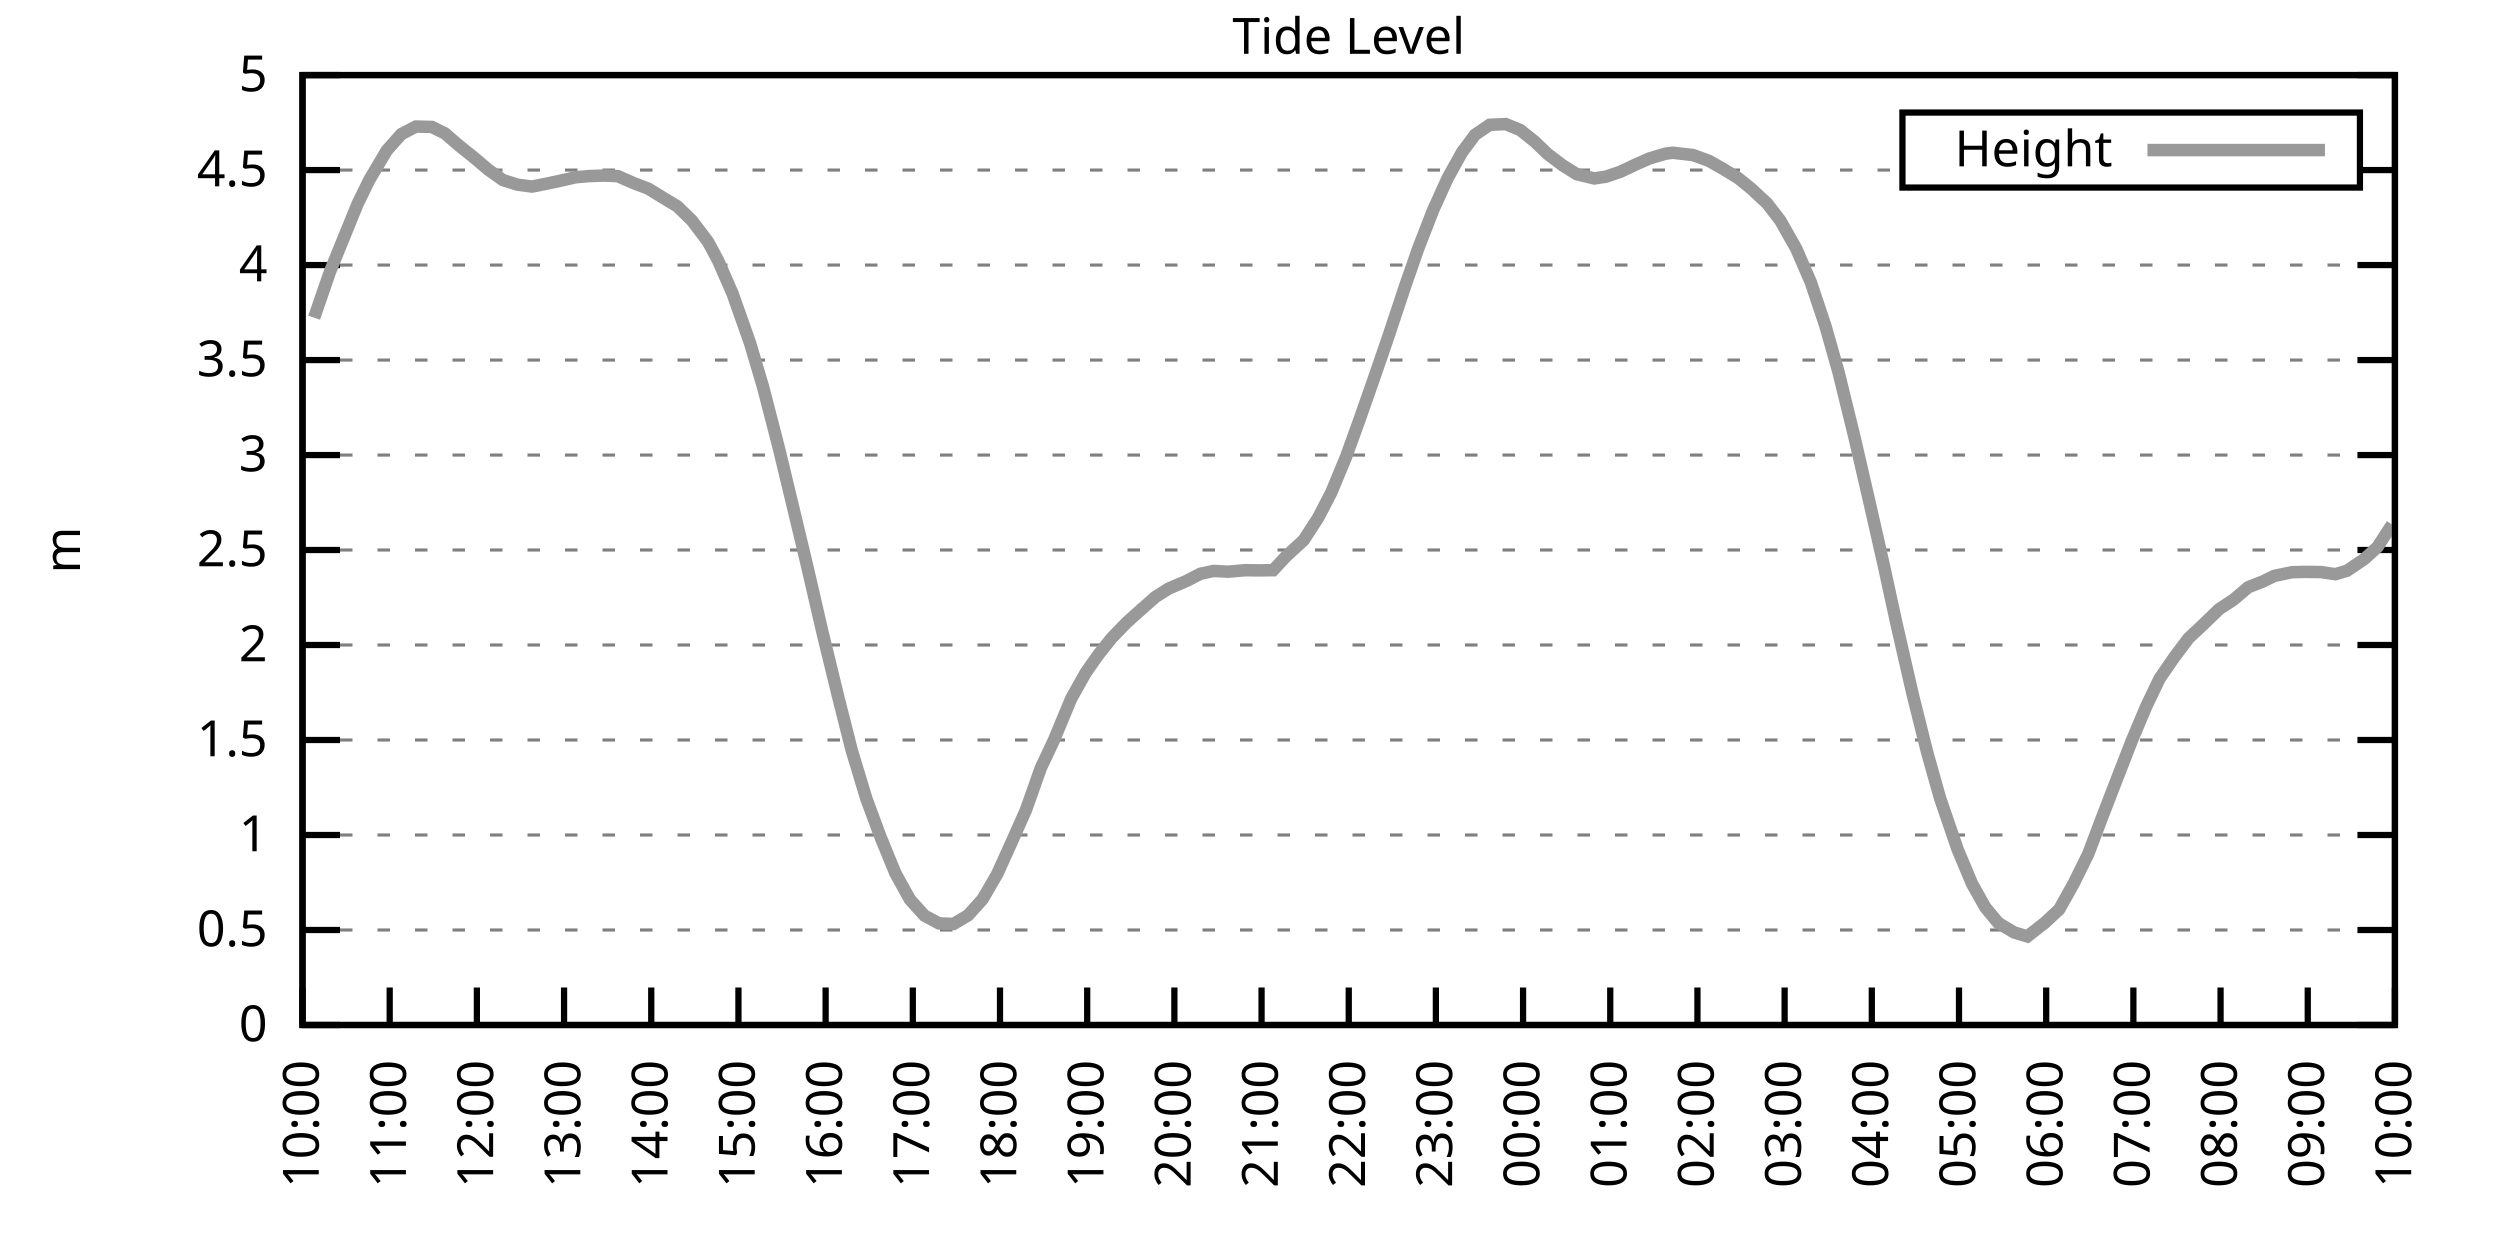
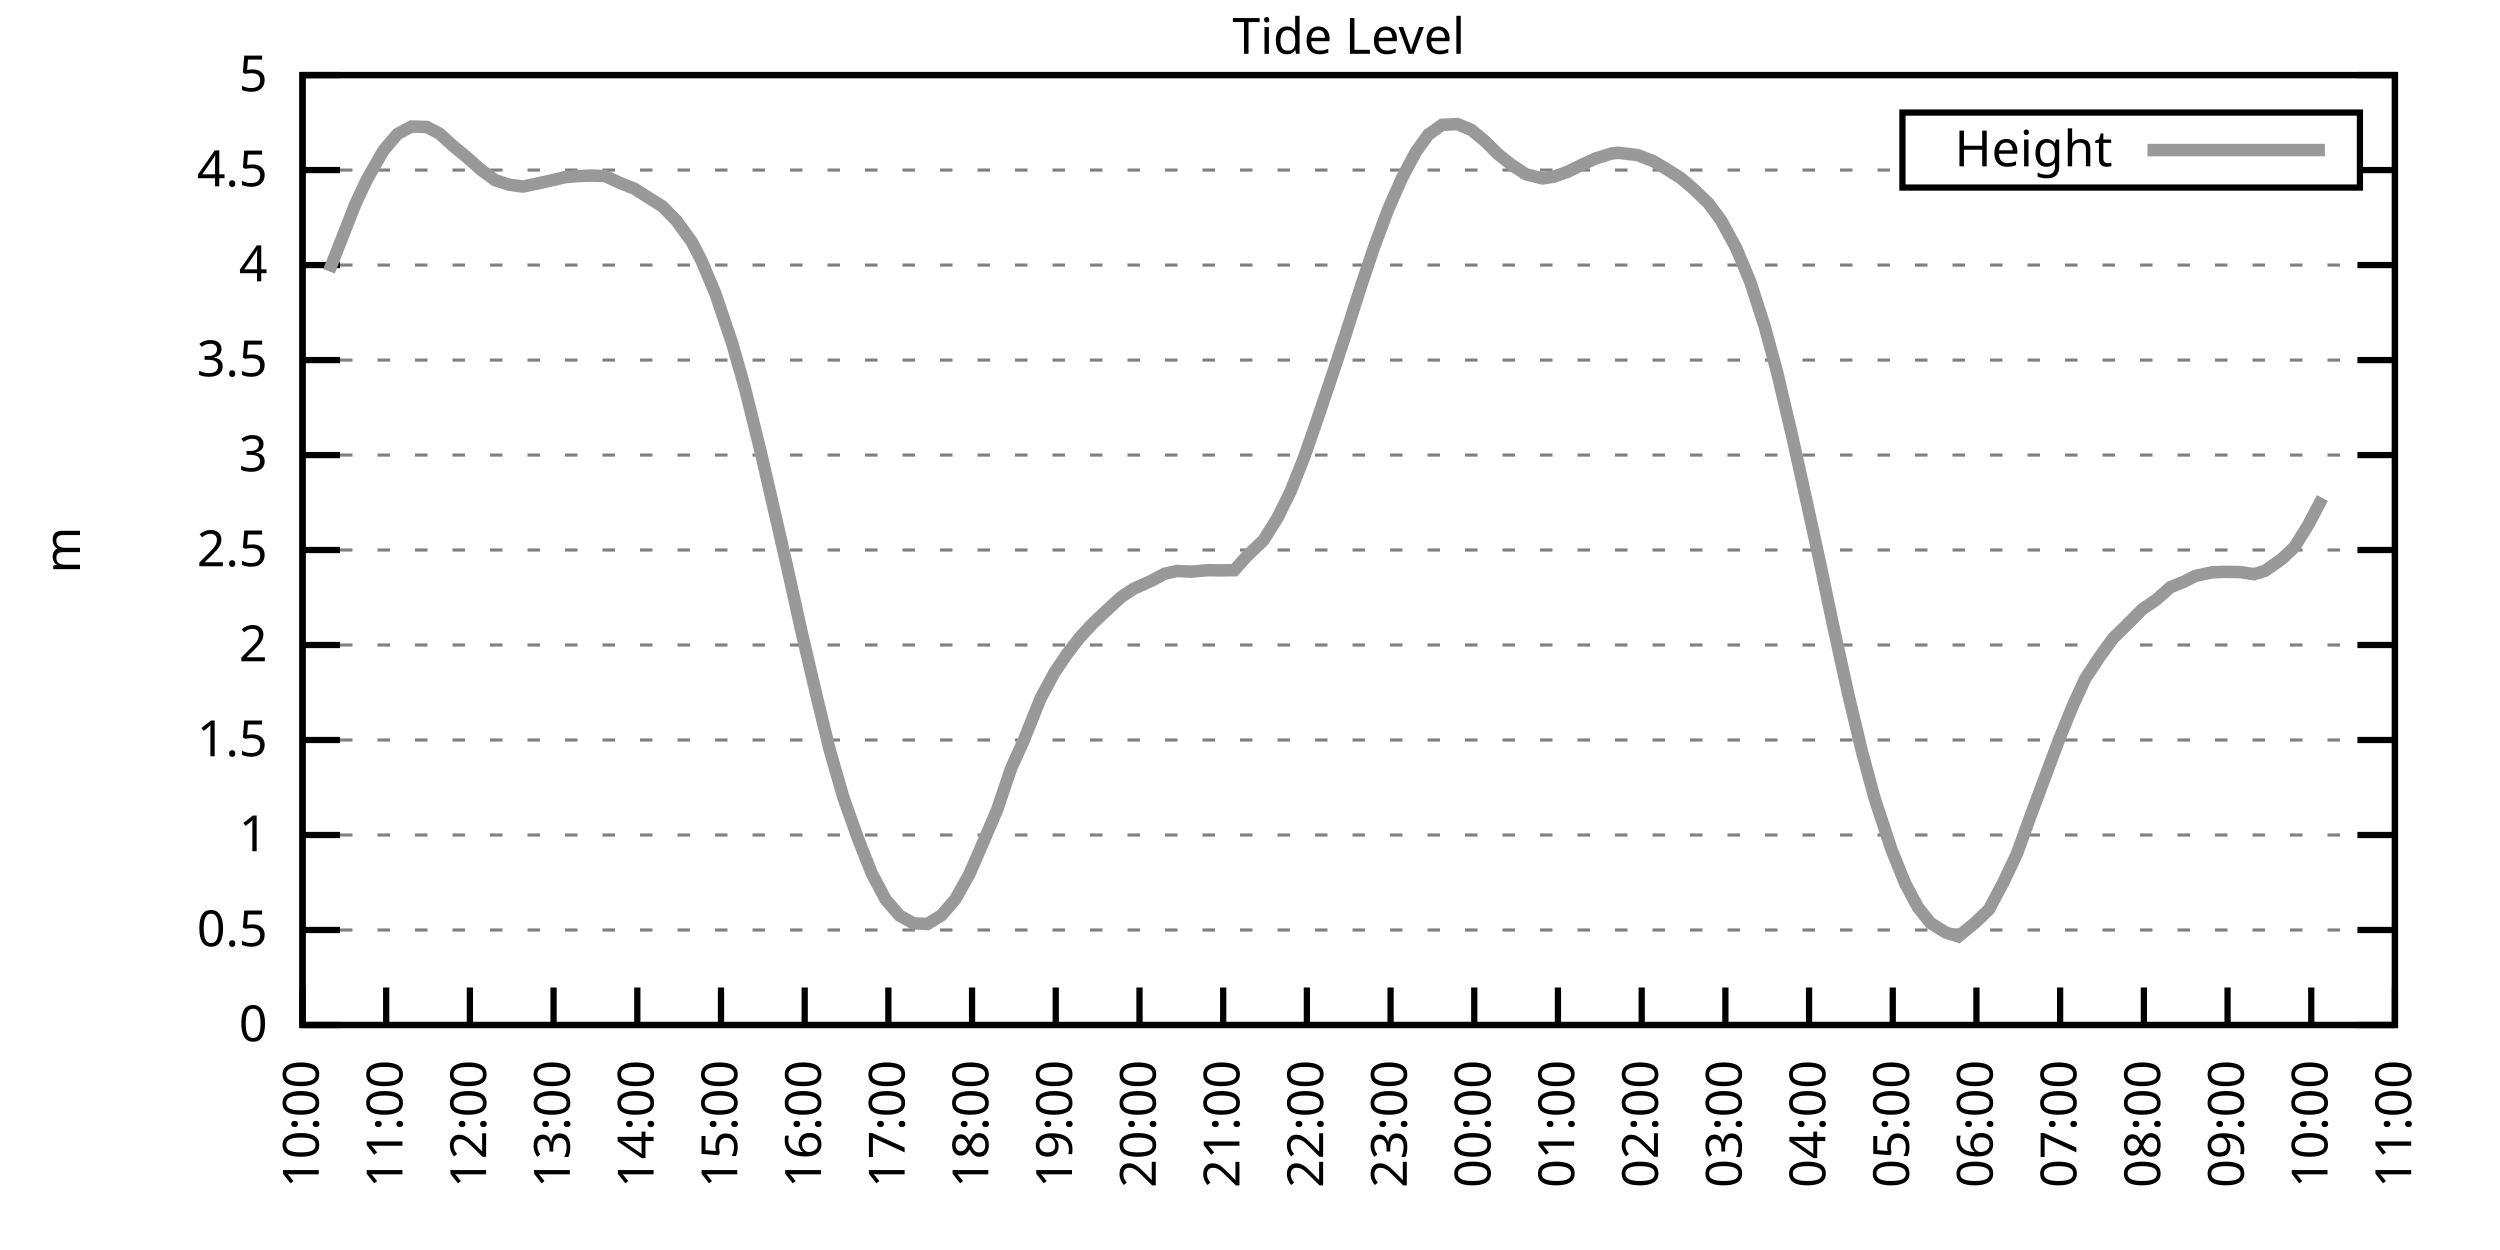
<svg xmlns="http://www.w3.org/2000/svg" xmlns:xlink="http://www.w3.org/1999/xlink" width="400" height="200" viewBox="0 0 400 200">
  <g id="gnuplot_canvas">
    <rect x="0" y="0" width="400" height="200" fill="none" />
    <defs>
      <circle id="gpDot" r="0.5" stroke-width="0.5" stroke="currentColor" />
      <path id="gpPt0" stroke-width="0.333" stroke="currentColor" d="M-1,0 h2 M0,-1 v2" />
      <path id="gpPt1" stroke-width="0.333" stroke="currentColor" d="M-1,-1 L1,1 M1,-1 L-1,1" />
      <path id="gpPt2" stroke-width="0.333" stroke="currentColor" d="M-1,0 L1,0 M0,-1 L0,1 M-1,-1 L1,1 M-1,1 L1,-1" />
      <rect id="gpPt3" stroke-width="0.333" stroke="currentColor" x="-1" y="-1" width="2" height="2" />
      <rect id="gpPt4" stroke-width="0.333" stroke="currentColor" fill="currentColor" x="-1" y="-1" width="2" height="2" />
      <circle id="gpPt5" stroke-width="0.333" stroke="currentColor" cx="0" cy="0" r="1" />
      <use xlink:href="#gpPt5" id="gpPt6" fill="currentColor" stroke="none" />
      <path id="gpPt7" stroke-width="0.333" stroke="currentColor" d="M0,-1.33 L-1.33,0.67 L1.33,0.67 z" />
      <use xlink:href="#gpPt7" id="gpPt8" fill="currentColor" stroke="none" />
      <use xlink:href="#gpPt7" id="gpPt9" stroke="currentColor" transform="rotate(180)" />
      <use xlink:href="#gpPt9" id="gpPt10" fill="currentColor" stroke="none" />
      <use xlink:href="#gpPt3" id="gpPt11" stroke="currentColor" transform="rotate(45)" />
      <use xlink:href="#gpPt11" id="gpPt12" fill="currentColor" stroke="none" />
      <path id="gpPt13" stroke-width="0.333" stroke="currentColor" d="M0,1.330 L1.265,0.411 L0.782,-1.067 L-0.782,-1.076 L-1.265,0.411 z" />
      <use xlink:href="#gpPt13" id="gpPt14" fill="currentColor" stroke="none" />
      <filter id="textbox" filterUnits="objectBoundingBox" x="0" y="0" height="1" width="1">
        <feFlood flood-color="white" flood-opacity="1" result="bgnd" />
        <feComposite in="SourceGraphic" in2="bgnd" operator="atop" />
      </filter>
      <filter id="greybox" filterUnits="objectBoundingBox" x="0" y="0" height="1" width="1">
        <feFlood flood-color="lightgrey" flood-opacity="1" result="grey" />
        <feComposite in="SourceGraphic" in2="grey" operator="atop" />
      </filter>
    </defs>
    <g fill="none" color="white" stroke="currentColor" stroke-width="1.00" stroke-linecap="butt" stroke-linejoin="miter">
</g>
    <g fill="none" color="black" stroke="currentColor" stroke-width="1.00" stroke-linecap="butt" stroke-linejoin="miter">
      <g stroke="none" shape-rendering="crispEdges">
        <polygon fill="rgb(255, 255, 255)" points="48.40,164.00 383.18,164.00 383.18,12.02 48.40,12.02 " />
      </g>
    </g>
    <g fill="none" color="black" stroke="currentColor" stroke-width="1.00" stroke-linecap="butt" stroke-linejoin="miter">
</g>
    <g fill="none" color="black" stroke="black" stroke-width="0.50" stroke-linecap="butt" stroke-linejoin="miter">
</g>
    <g fill="none" color="gray" stroke="currentColor" stroke-width="0.50" stroke-linecap="butt" stroke-linejoin="miter">
      <path stroke="gray" stroke-dasharray="2,4" class="gridline" d="M48.40,164.00 L383.19,164.00  " />
    </g>
    <g fill="none" color="gray" stroke="gray" stroke-width="1.00" stroke-linecap="butt" stroke-linejoin="miter">
</g>
    <g fill="none" color="black" stroke="currentColor" stroke-width="1.00" stroke-linecap="butt" stroke-linejoin="miter">
      <path stroke="black" d="M48.40,164.00 L54.40,164.00 M383.19,164.00 L377.19,164.00  " />
      <g transform="translate(42.80,166.60)" stroke="none" fill="black" font-family="Sans" font-size="8.00" text-anchor="end">
        <text>
          <tspan font-family="Sans"> 0</tspan>
        </text>
      </g>
    </g>
    <g fill="none" color="black" stroke="currentColor" stroke-width="1.00" stroke-linecap="butt" stroke-linejoin="miter">
</g>
    <g fill="none" color="black" stroke="black" stroke-width="0.50" stroke-linecap="butt" stroke-linejoin="miter">
</g>
    <g fill="none" color="gray" stroke="currentColor" stroke-width="0.50" stroke-linecap="butt" stroke-linejoin="miter">
      <path stroke="gray" stroke-dasharray="2,4" class="gridline" d="M48.40,148.80 L383.19,148.80  " />
    </g>
    <g fill="none" color="gray" stroke="gray" stroke-width="1.00" stroke-linecap="butt" stroke-linejoin="miter">
</g>
    <g fill="none" color="black" stroke="currentColor" stroke-width="1.00" stroke-linecap="butt" stroke-linejoin="miter">
      <path stroke="black" d="M48.40,148.80 L54.40,148.80 M383.19,148.80 L377.19,148.80  " />
      <g transform="translate(42.80,151.40)" stroke="none" fill="black" font-family="Sans" font-size="8.00" text-anchor="end">
        <text>
          <tspan font-family="Sans"> 0.5</tspan>
        </text>
      </g>
    </g>
    <g fill="none" color="black" stroke="currentColor" stroke-width="1.00" stroke-linecap="butt" stroke-linejoin="miter">
</g>
    <g fill="none" color="black" stroke="black" stroke-width="0.50" stroke-linecap="butt" stroke-linejoin="miter">
</g>
    <g fill="none" color="gray" stroke="currentColor" stroke-width="0.50" stroke-linecap="butt" stroke-linejoin="miter">
      <path stroke="gray" stroke-dasharray="2,4" class="gridline" d="M48.40,133.60 L383.19,133.60  " />
    </g>
    <g fill="none" color="gray" stroke="gray" stroke-width="1.00" stroke-linecap="butt" stroke-linejoin="miter">
</g>
    <g fill="none" color="black" stroke="currentColor" stroke-width="1.00" stroke-linecap="butt" stroke-linejoin="miter">
      <path stroke="black" d="M48.40,133.60 L54.40,133.60 M383.19,133.60 L377.19,133.60  " />
      <g transform="translate(42.80,136.20)" stroke="none" fill="black" font-family="Sans" font-size="8.00" text-anchor="end">
        <text>
          <tspan font-family="Sans"> 1</tspan>
        </text>
      </g>
    </g>
    <g fill="none" color="black" stroke="currentColor" stroke-width="1.00" stroke-linecap="butt" stroke-linejoin="miter">
</g>
    <g fill="none" color="black" stroke="black" stroke-width="0.50" stroke-linecap="butt" stroke-linejoin="miter">
</g>
    <g fill="none" color="gray" stroke="currentColor" stroke-width="0.50" stroke-linecap="butt" stroke-linejoin="miter">
      <path stroke="gray" stroke-dasharray="2,4" class="gridline" d="M48.40,118.40 L383.19,118.40  " />
    </g>
    <g fill="none" color="gray" stroke="gray" stroke-width="1.00" stroke-linecap="butt" stroke-linejoin="miter">
</g>
    <g fill="none" color="black" stroke="currentColor" stroke-width="1.00" stroke-linecap="butt" stroke-linejoin="miter">
      <path stroke="black" d="M48.40,118.40 L54.40,118.40 M383.19,118.40 L377.19,118.40  " />
      <g transform="translate(42.80,121.00)" stroke="none" fill="black" font-family="Sans" font-size="8.00" text-anchor="end">
        <text>
          <tspan font-family="Sans"> 1.5</tspan>
        </text>
      </g>
    </g>
    <g fill="none" color="black" stroke="currentColor" stroke-width="1.00" stroke-linecap="butt" stroke-linejoin="miter">
</g>
    <g fill="none" color="black" stroke="black" stroke-width="0.50" stroke-linecap="butt" stroke-linejoin="miter">
</g>
    <g fill="none" color="gray" stroke="currentColor" stroke-width="0.50" stroke-linecap="butt" stroke-linejoin="miter">
      <path stroke="gray" stroke-dasharray="2,4" class="gridline" d="M48.40,103.20 L383.19,103.20  " />
    </g>
    <g fill="none" color="gray" stroke="gray" stroke-width="1.00" stroke-linecap="butt" stroke-linejoin="miter">
</g>
    <g fill="none" color="black" stroke="currentColor" stroke-width="1.00" stroke-linecap="butt" stroke-linejoin="miter">
      <path stroke="black" d="M48.40,103.20 L54.40,103.20 M383.19,103.20 L377.19,103.20  " />
      <g transform="translate(42.80,105.80)" stroke="none" fill="black" font-family="Sans" font-size="8.00" text-anchor="end">
        <text>
          <tspan font-family="Sans"> 2</tspan>
        </text>
      </g>
    </g>
    <g fill="none" color="black" stroke="currentColor" stroke-width="1.00" stroke-linecap="butt" stroke-linejoin="miter">
</g>
    <g fill="none" color="black" stroke="black" stroke-width="0.50" stroke-linecap="butt" stroke-linejoin="miter">
</g>
    <g fill="none" color="gray" stroke="currentColor" stroke-width="0.50" stroke-linecap="butt" stroke-linejoin="miter">
      <path stroke="gray" stroke-dasharray="2,4" class="gridline" d="M48.40,88.00 L383.19,88.00  " />
    </g>
    <g fill="none" color="gray" stroke="gray" stroke-width="1.00" stroke-linecap="butt" stroke-linejoin="miter">
</g>
    <g fill="none" color="black" stroke="currentColor" stroke-width="1.00" stroke-linecap="butt" stroke-linejoin="miter">
      <path stroke="black" d="M48.40,88.00 L54.40,88.00 M383.19,88.00 L377.19,88.00  " />
      <g transform="translate(42.80,90.60)" stroke="none" fill="black" font-family="Sans" font-size="8.00" text-anchor="end">
        <text>
          <tspan font-family="Sans"> 2.5</tspan>
        </text>
      </g>
    </g>
    <g fill="none" color="black" stroke="currentColor" stroke-width="1.00" stroke-linecap="butt" stroke-linejoin="miter">
</g>
    <g fill="none" color="black" stroke="black" stroke-width="0.50" stroke-linecap="butt" stroke-linejoin="miter">
</g>
    <g fill="none" color="gray" stroke="currentColor" stroke-width="0.50" stroke-linecap="butt" stroke-linejoin="miter">
      <path stroke="gray" stroke-dasharray="2,4" class="gridline" d="M48.40,72.81 L383.19,72.81  " />
    </g>
    <g fill="none" color="gray" stroke="gray" stroke-width="1.00" stroke-linecap="butt" stroke-linejoin="miter">
</g>
    <g fill="none" color="black" stroke="currentColor" stroke-width="1.00" stroke-linecap="butt" stroke-linejoin="miter">
      <path stroke="black" d="M48.40,72.81 L54.40,72.81 M383.19,72.81 L377.19,72.81  " />
      <g transform="translate(42.80,75.41)" stroke="none" fill="black" font-family="Sans" font-size="8.00" text-anchor="end">
        <text>
          <tspan font-family="Sans"> 3</tspan>
        </text>
      </g>
    </g>
    <g fill="none" color="black" stroke="currentColor" stroke-width="1.00" stroke-linecap="butt" stroke-linejoin="miter">
</g>
    <g fill="none" color="black" stroke="black" stroke-width="0.50" stroke-linecap="butt" stroke-linejoin="miter">
</g>
    <g fill="none" color="gray" stroke="currentColor" stroke-width="0.50" stroke-linecap="butt" stroke-linejoin="miter">
      <path stroke="gray" stroke-dasharray="2,4" class="gridline" d="M48.40,57.61 L383.19,57.61  " />
    </g>
    <g fill="none" color="gray" stroke="gray" stroke-width="1.00" stroke-linecap="butt" stroke-linejoin="miter">
</g>
    <g fill="none" color="black" stroke="currentColor" stroke-width="1.00" stroke-linecap="butt" stroke-linejoin="miter">
      <path stroke="black" d="M48.40,57.61 L54.40,57.61 M383.19,57.61 L377.19,57.61  " />
      <g transform="translate(42.80,60.21)" stroke="none" fill="black" font-family="Sans" font-size="8.00" text-anchor="end">
        <text>
          <tspan font-family="Sans"> 3.5</tspan>
        </text>
      </g>
    </g>
    <g fill="none" color="black" stroke="currentColor" stroke-width="1.00" stroke-linecap="butt" stroke-linejoin="miter">
</g>
    <g fill="none" color="black" stroke="black" stroke-width="0.50" stroke-linecap="butt" stroke-linejoin="miter">
</g>
    <g fill="none" color="gray" stroke="currentColor" stroke-width="0.50" stroke-linecap="butt" stroke-linejoin="miter">
      <path stroke="gray" stroke-dasharray="2,4" class="gridline" d="M48.40,42.41 L383.19,42.41  " />
    </g>
    <g fill="none" color="gray" stroke="gray" stroke-width="1.00" stroke-linecap="butt" stroke-linejoin="miter">
</g>
    <g fill="none" color="black" stroke="currentColor" stroke-width="1.00" stroke-linecap="butt" stroke-linejoin="miter">
      <path stroke="black" d="M48.40,42.41 L54.40,42.41 M383.19,42.41 L377.19,42.41  " />
      <g transform="translate(42.80,45.01)" stroke="none" fill="black" font-family="Sans" font-size="8.00" text-anchor="end">
        <text>
          <tspan font-family="Sans"> 4</tspan>
        </text>
      </g>
    </g>
    <g fill="none" color="black" stroke="currentColor" stroke-width="1.00" stroke-linecap="butt" stroke-linejoin="miter">
</g>
    <g fill="none" color="black" stroke="black" stroke-width="0.50" stroke-linecap="butt" stroke-linejoin="miter">
</g>
    <g fill="none" color="gray" stroke="currentColor" stroke-width="0.50" stroke-linecap="butt" stroke-linejoin="miter">
      <path stroke="gray" stroke-dasharray="2,4" class="gridline" d="M48.40,27.21 L304.39,27.21 M377.59,27.21 L383.19,27.21  " />
    </g>
    <g fill="none" color="gray" stroke="gray" stroke-width="1.00" stroke-linecap="butt" stroke-linejoin="miter">
</g>
    <g fill="none" color="black" stroke="currentColor" stroke-width="1.00" stroke-linecap="butt" stroke-linejoin="miter">
      <path stroke="black" d="M48.40,27.21 L54.40,27.21 M383.19,27.21 L377.19,27.21  " />
      <g transform="translate(42.80,29.81)" stroke="none" fill="black" font-family="Sans" font-size="8.00" text-anchor="end">
        <text>
          <tspan font-family="Sans"> 4.5</tspan>
        </text>
      </g>
    </g>
    <g fill="none" color="black" stroke="currentColor" stroke-width="1.00" stroke-linecap="butt" stroke-linejoin="miter">
</g>
    <g fill="none" color="black" stroke="black" stroke-width="0.50" stroke-linecap="butt" stroke-linejoin="miter">
</g>
    <g fill="none" color="gray" stroke="currentColor" stroke-width="0.50" stroke-linecap="butt" stroke-linejoin="miter">
      <path stroke="gray" stroke-dasharray="2,4" class="gridline" d="M48.40,12.01 L383.19,12.01  " />
    </g>
    <g fill="none" color="gray" stroke="gray" stroke-width="1.00" stroke-linecap="butt" stroke-linejoin="miter">
</g>
    <g fill="none" color="black" stroke="currentColor" stroke-width="1.00" stroke-linecap="butt" stroke-linejoin="miter">
      <path stroke="black" d="M48.40,12.01 L54.40,12.01 M383.19,12.01 L377.19,12.01  " />
      <g transform="translate(42.80,14.61)" stroke="none" fill="black" font-family="Sans" font-size="8.00" text-anchor="end">
        <text>
          <tspan font-family="Sans"> 5</tspan>
        </text>
      </g>
    </g>
    <g fill="none" color="black" stroke="currentColor" stroke-width="1.00" stroke-linecap="butt" stroke-linejoin="miter">
      <path stroke="black" d="M48.40,164.00 L48.40,158.00  " />
      <g transform="translate(51.00,169.60) rotate(270.00)" stroke="none" fill="black" font-family="Sans" font-size="8.00" text-anchor="end">
        <text>
          <tspan font-family="Sans">10:00</tspan>
        </text>
      </g>
    </g>
    <g fill="none" color="black" stroke="currentColor" stroke-width="1.00" stroke-linecap="butt" stroke-linejoin="miter">
-       <path stroke="black" d="M62.35,164.00 L62.35,158.00  " />
-       <g transform="translate(64.95,169.60) rotate(270.00)" stroke="none" fill="black" font-family="Sans" font-size="8.00" text-anchor="end">
+       <path stroke="black" d="M61.79,164.00 L61.79,158.00  " />
+       <g transform="translate(64.39,169.60) rotate(270.00)" stroke="none" fill="black" font-family="Sans" font-size="8.00" text-anchor="end">
        <text>
          <tspan font-family="Sans">11:00</tspan>
        </text>
      </g>
    </g>
    <g fill="none" color="black" stroke="currentColor" stroke-width="1.00" stroke-linecap="butt" stroke-linejoin="miter">
-       <path stroke="black" d="M76.30,164.00 L76.30,158.00  " />
-       <g transform="translate(78.90,169.60) rotate(270.00)" stroke="none" fill="black" font-family="Sans" font-size="8.00" text-anchor="end">
+       <path stroke="black" d="M75.18,164.00 L75.18,158.00  " />
+       <g transform="translate(77.78,169.60) rotate(270.00)" stroke="none" fill="black" font-family="Sans" font-size="8.00" text-anchor="end">
        <text>
          <tspan font-family="Sans">12:00</tspan>
        </text>
      </g>
    </g>
    <g fill="none" color="black" stroke="currentColor" stroke-width="1.00" stroke-linecap="butt" stroke-linejoin="miter">
-       <path stroke="black" d="M90.25,164.00 L90.25,158.00  " />
-       <g transform="translate(92.85,169.60) rotate(270.00)" stroke="none" fill="black" font-family="Sans" font-size="8.00" text-anchor="end">
+       <path stroke="black" d="M88.57,164.00 L88.57,158.00  " />
+       <g transform="translate(91.17,169.60) rotate(270.00)" stroke="none" fill="black" font-family="Sans" font-size="8.00" text-anchor="end">
        <text>
          <tspan font-family="Sans">13:00</tspan>
        </text>
      </g>
    </g>
    <g fill="none" color="black" stroke="currentColor" stroke-width="1.00" stroke-linecap="butt" stroke-linejoin="miter">
-       <path stroke="black" d="M104.20,164.00 L104.20,158.00  " />
-       <g transform="translate(106.80,169.60) rotate(270.00)" stroke="none" fill="black" font-family="Sans" font-size="8.00" text-anchor="end">
+       <path stroke="black" d="M101.97,164.00 L101.97,158.00  " />
+       <g transform="translate(104.57,169.60) rotate(270.00)" stroke="none" fill="black" font-family="Sans" font-size="8.00" text-anchor="end">
        <text>
          <tspan font-family="Sans">14:00</tspan>
        </text>
      </g>
    </g>
    <g fill="none" color="black" stroke="currentColor" stroke-width="1.00" stroke-linecap="butt" stroke-linejoin="miter">
-       <path stroke="black" d="M118.15,164.00 L118.15,158.00  " />
-       <g transform="translate(120.75,169.60) rotate(270.00)" stroke="none" fill="black" font-family="Sans" font-size="8.00" text-anchor="end">
+       <path stroke="black" d="M115.36,164.00 L115.36,158.00  " />
+       <g transform="translate(117.96,169.60) rotate(270.00)" stroke="none" fill="black" font-family="Sans" font-size="8.00" text-anchor="end">
        <text>
          <tspan font-family="Sans">15:00</tspan>
        </text>
      </g>
    </g>
    <g fill="none" color="black" stroke="currentColor" stroke-width="1.00" stroke-linecap="butt" stroke-linejoin="miter">
-       <path stroke="black" d="M132.10,164.00 L132.10,158.00  " />
-       <g transform="translate(134.70,169.60) rotate(270.00)" stroke="none" fill="black" font-family="Sans" font-size="8.00" text-anchor="end">
+       <path stroke="black" d="M128.75,164.00 L128.75,158.00  " />
+       <g transform="translate(131.35,169.60) rotate(270.00)" stroke="none" fill="black" font-family="Sans" font-size="8.00" text-anchor="end">
        <text>
          <tspan font-family="Sans">16:00</tspan>
        </text>
      </g>
    </g>
    <g fill="none" color="black" stroke="currentColor" stroke-width="1.00" stroke-linecap="butt" stroke-linejoin="miter">
-       <path stroke="black" d="M146.05,164.00 L146.05,158.00  " />
-       <g transform="translate(148.65,169.60) rotate(270.00)" stroke="none" fill="black" font-family="Sans" font-size="8.00" text-anchor="end">
+       <path stroke="black" d="M142.14,164.00 L142.14,158.00  " />
+       <g transform="translate(144.74,169.60) rotate(270.00)" stroke="none" fill="black" font-family="Sans" font-size="8.00" text-anchor="end">
        <text>
          <tspan font-family="Sans">17:00</tspan>
        </text>
      </g>
    </g>
    <g fill="none" color="black" stroke="currentColor" stroke-width="1.00" stroke-linecap="butt" stroke-linejoin="miter">
-       <path stroke="black" d="M160.00,164.00 L160.00,158.00  " />
-       <g transform="translate(162.60,169.60) rotate(270.00)" stroke="none" fill="black" font-family="Sans" font-size="8.00" text-anchor="end">
+       <path stroke="black" d="M155.53,164.00 L155.53,158.00  " />
+       <g transform="translate(158.13,169.60) rotate(270.00)" stroke="none" fill="black" font-family="Sans" font-size="8.00" text-anchor="end">
        <text>
          <tspan font-family="Sans">18:00</tspan>
        </text>
      </g>
    </g>
    <g fill="none" color="black" stroke="currentColor" stroke-width="1.00" stroke-linecap="butt" stroke-linejoin="miter">
-       <path stroke="black" d="M173.95,164.00 L173.95,158.00  " />
-       <g transform="translate(176.55,169.60) rotate(270.00)" stroke="none" fill="black" font-family="Sans" font-size="8.00" text-anchor="end">
+       <path stroke="black" d="M168.92,164.00 L168.92,158.00  " />
+       <g transform="translate(171.52,169.60) rotate(270.00)" stroke="none" fill="black" font-family="Sans" font-size="8.00" text-anchor="end">
        <text>
          <tspan font-family="Sans">19:00</tspan>
        </text>
      </g>
    </g>
    <g fill="none" color="black" stroke="currentColor" stroke-width="1.00" stroke-linecap="butt" stroke-linejoin="miter">
-       <path stroke="black" d="M187.90,164.00 L187.90,158.00  " />
-       <g transform="translate(190.50,169.60) rotate(270.00)" stroke="none" fill="black" font-family="Sans" font-size="8.00" text-anchor="end">
+       <path stroke="black" d="M182.32,164.00 L182.32,158.00  " />
+       <g transform="translate(184.92,169.60) rotate(270.00)" stroke="none" fill="black" font-family="Sans" font-size="8.00" text-anchor="end">
        <text>
          <tspan font-family="Sans">20:00</tspan>
        </text>
      </g>
    </g>
    <g fill="none" color="black" stroke="currentColor" stroke-width="1.00" stroke-linecap="butt" stroke-linejoin="miter">
-       <path stroke="black" d="M201.85,164.00 L201.85,158.00  " />
-       <g transform="translate(204.45,169.60) rotate(270.00)" stroke="none" fill="black" font-family="Sans" font-size="8.00" text-anchor="end">
+       <path stroke="black" d="M195.71,164.00 L195.71,158.00  " />
+       <g transform="translate(198.31,169.60) rotate(270.00)" stroke="none" fill="black" font-family="Sans" font-size="8.00" text-anchor="end">
        <text>
          <tspan font-family="Sans">21:00</tspan>
        </text>
      </g>
    </g>
    <g fill="none" color="black" stroke="currentColor" stroke-width="1.00" stroke-linecap="butt" stroke-linejoin="miter">
-       <path stroke="black" d="M215.80,164.00 L215.80,158.00  " />
-       <g transform="translate(218.40,169.60) rotate(270.00)" stroke="none" fill="black" font-family="Sans" font-size="8.00" text-anchor="end">
+       <path stroke="black" d="M209.10,164.00 L209.10,158.00  " />
+       <g transform="translate(211.70,169.60) rotate(270.00)" stroke="none" fill="black" font-family="Sans" font-size="8.00" text-anchor="end">
        <text>
          <tspan font-family="Sans">22:00</tspan>
        </text>
      </g>
    </g>
    <g fill="none" color="black" stroke="currentColor" stroke-width="1.00" stroke-linecap="butt" stroke-linejoin="miter">
-       <path stroke="black" d="M229.74,164.00 L229.74,158.00  " />
-       <g transform="translate(232.34,169.60) rotate(270.00)" stroke="none" fill="black" font-family="Sans" font-size="8.00" text-anchor="end">
+       <path stroke="black" d="M222.49,164.00 L222.49,158.00  " />
+       <g transform="translate(225.09,169.60) rotate(270.00)" stroke="none" fill="black" font-family="Sans" font-size="8.00" text-anchor="end">
        <text>
          <tspan font-family="Sans">23:00</tspan>
        </text>
      </g>
    </g>
    <g fill="none" color="black" stroke="currentColor" stroke-width="1.00" stroke-linecap="butt" stroke-linejoin="miter">
-       <path stroke="black" d="M243.69,164.00 L243.69,158.00  " />
-       <g transform="translate(246.29,169.60) rotate(270.00)" stroke="none" fill="black" font-family="Sans" font-size="8.00" text-anchor="end">
+       <path stroke="black" d="M235.88,164.00 L235.88,158.00  " />
+       <g transform="translate(238.48,169.60) rotate(270.00)" stroke="none" fill="black" font-family="Sans" font-size="8.00" text-anchor="end">
        <text>
          <tspan font-family="Sans">00:00</tspan>
        </text>
      </g>
    </g>
    <g fill="none" color="black" stroke="currentColor" stroke-width="1.00" stroke-linecap="butt" stroke-linejoin="miter">
-       <path stroke="black" d="M257.64,164.00 L257.64,158.00  " />
-       <g transform="translate(260.24,169.60) rotate(270.00)" stroke="none" fill="black" font-family="Sans" font-size="8.00" text-anchor="end">
+       <path stroke="black" d="M249.27,164.00 L249.27,158.00  " />
+       <g transform="translate(251.87,169.60) rotate(270.00)" stroke="none" fill="black" font-family="Sans" font-size="8.00" text-anchor="end">
        <text>
          <tspan font-family="Sans">01:00</tspan>
        </text>
      </g>
    </g>
    <g fill="none" color="black" stroke="currentColor" stroke-width="1.00" stroke-linecap="butt" stroke-linejoin="miter">
-       <path stroke="black" d="M271.59,164.00 L271.59,158.00  " />
-       <g transform="translate(274.19,169.60) rotate(270.00)" stroke="none" fill="black" font-family="Sans" font-size="8.00" text-anchor="end">
+       <path stroke="black" d="M262.67,164.00 L262.67,158.00  " />
+       <g transform="translate(265.27,169.60) rotate(270.00)" stroke="none" fill="black" font-family="Sans" font-size="8.00" text-anchor="end">
        <text>
          <tspan font-family="Sans">02:00</tspan>
        </text>
      </g>
    </g>
    <g fill="none" color="black" stroke="currentColor" stroke-width="1.00" stroke-linecap="butt" stroke-linejoin="miter">
-       <path stroke="black" d="M285.54,164.00 L285.54,158.00  " />
-       <g transform="translate(288.14,169.60) rotate(270.00)" stroke="none" fill="black" font-family="Sans" font-size="8.00" text-anchor="end">
+       <path stroke="black" d="M276.06,164.00 L276.06,158.00  " />
+       <g transform="translate(278.66,169.60) rotate(270.00)" stroke="none" fill="black" font-family="Sans" font-size="8.00" text-anchor="end">
        <text>
          <tspan font-family="Sans">03:00</tspan>
        </text>
      </g>
    </g>
    <g fill="none" color="black" stroke="currentColor" stroke-width="1.00" stroke-linecap="butt" stroke-linejoin="miter">
-       <path stroke="black" d="M299.49,164.00 L299.49,158.00  " />
-       <g transform="translate(302.09,169.60) rotate(270.00)" stroke="none" fill="black" font-family="Sans" font-size="8.00" text-anchor="end">
+       <path stroke="black" d="M289.45,164.00 L289.45,158.00  " />
+       <g transform="translate(292.05,169.60) rotate(270.00)" stroke="none" fill="black" font-family="Sans" font-size="8.00" text-anchor="end">
        <text>
          <tspan font-family="Sans">04:00</tspan>
        </text>
      </g>
    </g>
    <g fill="none" color="black" stroke="currentColor" stroke-width="1.00" stroke-linecap="butt" stroke-linejoin="miter">
-       <path stroke="black" d="M313.44,164.00 L313.44,158.00  " />
-       <g transform="translate(316.04,169.60) rotate(270.00)" stroke="none" fill="black" font-family="Sans" font-size="8.00" text-anchor="end">
+       <path stroke="black" d="M302.84,164.00 L302.84,158.00  " />
+       <g transform="translate(305.44,169.60) rotate(270.00)" stroke="none" fill="black" font-family="Sans" font-size="8.00" text-anchor="end">
        <text>
          <tspan font-family="Sans">05:00</tspan>
        </text>
      </g>
    </g>
    <g fill="none" color="black" stroke="currentColor" stroke-width="1.00" stroke-linecap="butt" stroke-linejoin="miter">
-       <path stroke="black" d="M327.39,164.00 L327.39,158.00  " />
-       <g transform="translate(329.99,169.60) rotate(270.00)" stroke="none" fill="black" font-family="Sans" font-size="8.00" text-anchor="end">
+       <path stroke="black" d="M316.23,164.00 L316.23,158.00  " />
+       <g transform="translate(318.83,169.60) rotate(270.00)" stroke="none" fill="black" font-family="Sans" font-size="8.00" text-anchor="end">
        <text>
          <tspan font-family="Sans">06:00</tspan>
        </text>
      </g>
    </g>
    <g fill="none" color="black" stroke="currentColor" stroke-width="1.00" stroke-linecap="butt" stroke-linejoin="miter">
-       <path stroke="black" d="M341.34,164.00 L341.34,158.00  " />
-       <g transform="translate(343.94,169.60) rotate(270.00)" stroke="none" fill="black" font-family="Sans" font-size="8.00" text-anchor="end">
+       <path stroke="black" d="M329.62,164.00 L329.62,158.00  " />
+       <g transform="translate(332.22,169.60) rotate(270.00)" stroke="none" fill="black" font-family="Sans" font-size="8.00" text-anchor="end">
        <text>
          <tspan font-family="Sans">07:00</tspan>
        </text>
      </g>
    </g>
    <g fill="none" color="black" stroke="currentColor" stroke-width="1.00" stroke-linecap="butt" stroke-linejoin="miter">
-       <path stroke="black" d="M355.29,164.00 L355.29,158.00  " />
-       <g transform="translate(357.89,169.60) rotate(270.00)" stroke="none" fill="black" font-family="Sans" font-size="8.00" text-anchor="end">
+       <path stroke="black" d="M343.02,164.00 L343.02,158.00  " />
+       <g transform="translate(345.62,169.60) rotate(270.00)" stroke="none" fill="black" font-family="Sans" font-size="8.00" text-anchor="end">
        <text>
          <tspan font-family="Sans">08:00</tspan>
        </text>
      </g>
    </g>
    <g fill="none" color="black" stroke="currentColor" stroke-width="1.00" stroke-linecap="butt" stroke-linejoin="miter">
-       <path stroke="black" d="M369.24,164.00 L369.24,158.00  " />
-       <g transform="translate(371.84,169.60) rotate(270.00)" stroke="none" fill="black" font-family="Sans" font-size="8.00" text-anchor="end">
+       <path stroke="black" d="M356.41,164.00 L356.41,158.00  " />
+       <g transform="translate(359.01,169.60) rotate(270.00)" stroke="none" fill="black" font-family="Sans" font-size="8.00" text-anchor="end">
        <text>
          <tspan font-family="Sans">09:00</tspan>
+         </text>
+       </g>
+     </g>
+     <g fill="none" color="black" stroke="currentColor" stroke-width="1.00" stroke-linecap="butt" stroke-linejoin="miter">
+       <path stroke="black" d="M369.80,164.00 L369.80,158.00  " />
+       <g transform="translate(372.40,169.60) rotate(270.00)" stroke="none" fill="black" font-family="Sans" font-size="8.00" text-anchor="end">
+         <text>
+           <tspan font-family="Sans">10:00</tspan>
        </text>
      </g>
    </g>
    <g fill="none" color="black" stroke="currentColor" stroke-width="1.00" stroke-linecap="butt" stroke-linejoin="miter">
      <path stroke="black" d="M383.19,164.00 L383.19,158.00  " />
      <g transform="translate(385.79,169.60) rotate(270.00)" stroke="none" fill="black" font-family="Sans" font-size="8.00" text-anchor="end">
        <text>
-           <tspan font-family="Sans">10:00</tspan>
+           <tspan font-family="Sans">11:00</tspan>
        </text>
      </g>
    </g>
    <g fill="none" color="black" stroke="currentColor" stroke-width="1.00" stroke-linecap="butt" stroke-linejoin="miter">
</g>
    <g fill="none" color="black" stroke="currentColor" stroke-width="1.00" stroke-linecap="butt" stroke-linejoin="miter">
      <path stroke="black" d="M48.40,12.01 L48.40,164.00 L383.19,164.00 L383.19,12.01 L48.40,12.01 Z  " />
    </g>
    <g fill="none" color="black" stroke="currentColor" stroke-width="1.00" stroke-linecap="butt" stroke-linejoin="miter">
</g>
    <g fill="none" color="black" stroke="currentColor" stroke-width="1.00" stroke-linecap="butt" stroke-linejoin="miter">
      <path stroke="black" d="M304.39,30.01 L304.39,18.01 L377.59,18.01 L377.59,30.01 L304.39,30.01 Z  " />
    </g>
    <g id="Tide_level_plot_1">
      <g fill="none" color="white" stroke="black" stroke-width="2.00" stroke-linecap="butt" stroke-linejoin="miter">
</g>
      <g fill="none" color="black" stroke="currentColor" stroke-width="2.00" stroke-linecap="butt" stroke-linejoin="miter">
        <g transform="translate(337.99,26.61)" stroke="none" fill="black" font-family="Sans" font-size="8.00" text-anchor="end">
          <text>
            <tspan font-family="Sans">Height</tspan>
          </text>
        </g>
      </g>
      <g fill="none" color="black" stroke="currentColor" stroke-width="2.00" stroke-linecap="butt" stroke-linejoin="miter">
-         <path stroke="rgb(153, 153, 153)" d="M343.59,24.01 L371.99,24.01 M50.26,50.83 L52.82,43.41 L57.23,32.59 L59.09,28.79 L61.88,24.08 L64.21,21.46   L66.53,20.25 L69.09,20.31 L71.18,21.34 L73.51,23.35 L75.83,25.20 L78.16,27.18 L80.48,28.82 L82.81,29.55   L85.13,29.85 L87.23,29.43 L89.55,28.94 L92.11,28.36 L94.20,28.18 L96.53,28.09 L98.85,28.18 L101.41,29.31   L103.73,30.19 L106.06,31.62 L108.38,33.02 L110.71,35.29 L113.27,38.67 L114.89,41.68 L117.22,47.00 L120.01,54.90   L122.10,61.95 L124.66,71.86 L126.75,80.56 L129.08,90.28 L131.63,101.32 L134.19,111.81 L136.28,120.07 L138.61,127.77   L140.93,134.03 L143.26,139.71 L145.58,143.91 L147.91,146.49 L150.23,147.74 L152.56,147.83 L154.88,146.46 L157.21,143.88   L159.53,139.89 L161.86,134.76 L164.18,129.53 L166.51,122.93 L168.60,118.49 L171.39,111.78 L173.71,107.64 L175.81,104.66   L177.90,102.05 L180.22,99.65 L182.55,97.55 L184.87,95.51 L186.97,94.18 L189.76,92.99 L192.08,91.80 L194.17,91.35   L196.50,91.47 L199.29,91.23 L201.38,91.26 L203.71,91.23 L205.80,88.98 L208.59,86.42 L210.91,82.84 L213.01,78.79   L215.33,73.20 L217.42,67.43 L219.98,60.13 L222.07,54.05 L224.86,45.66 L226.95,39.67 L229.28,33.68 L231.60,28.55   L233.93,24.35 L236.02,21.55 L238.35,19.97 L240.90,19.85 L243.23,20.80 L245.55,22.65 L247.65,24.66 L249.97,26.42   L252.30,27.88 L255.09,28.55 L256.95,28.27 L259.27,27.48 L261.83,26.27 L263.92,25.35 L266.48,24.59 L267.64,24.44   L270.90,24.81 L273.45,25.75 L275.55,26.94 L278.10,28.49 L280.20,30.19 L282.75,32.56 L284.85,35.29 L287.40,39.79   L289.73,45.17 L292.05,52.10 L294.15,59.49 L296.70,69.89 L299.03,79.98 L301.35,90.19 L303.44,99.80 L306.00,110.99   L308.33,120.32 L310.42,127.74 L313.21,135.88 L315.53,141.41 L317.63,145.15 L319.72,147.68 L322.28,149.20 L324.37,149.83   L327.16,147.65 L329.48,145.49 L331.81,141.32 L334.13,136.61 L336.23,131.05 L338.32,125.64 L341.11,118.46 L343.43,112.96   L345.53,108.58 L347.85,105.21 L350.18,102.11 L352.27,100.16 L355.06,97.46 L357.38,95.94 L359.71,93.96 L362.03,93.05   L363.89,92.14 L366.68,91.56 L368.78,91.50 L371.33,91.53 L373.66,91.87 L375.52,91.32 L378.31,89.43 L380.40,87.52   L382.73,83.93  " />
+         <path stroke="rgb(153, 153, 153)" d="M343.59,24.01 L371.99,24.01 M52.64,43.41 L56.88,32.59 L58.67,28.79 L61.35,24.08 L63.58,21.46 L65.81,20.25   L68.26,20.31 L70.27,21.34 L72.50,23.35 L74.74,25.20 L76.97,27.18 L79.20,28.82 L81.43,29.55 L83.66,29.85   L85.67,29.43 L87.91,28.94 L90.36,28.36 L92.37,28.18 L94.60,28.09 L96.83,28.18 L99.29,29.31 L101.52,30.19   L103.75,31.62 L105.98,33.02 L108.22,35.29 L110.67,38.67 L112.23,41.68 L114.47,47.00 L117.14,54.90 L119.15,61.95   L121.61,71.86 L123.62,80.56 L125.85,90.28 L128.30,101.32 L130.76,111.81 L132.77,120.07 L135.00,127.77 L137.23,134.03   L139.46,139.71 L141.69,143.91 L143.93,146.49 L146.16,147.74 L148.39,147.83 L150.62,146.46 L152.85,143.88 L155.09,139.89   L157.32,134.76 L159.55,129.53 L161.78,122.93 L163.79,118.49 L166.47,111.78 L168.70,107.64 L170.71,104.66 L172.72,102.05   L174.95,99.65 L177.18,97.55 L179.41,95.51 L181.42,94.18 L184.10,92.99 L186.33,91.80 L188.34,91.35 L190.57,91.47   L193.25,91.23 L195.26,91.26 L197.49,91.23 L199.50,88.98 L202.18,86.42 L204.41,82.84 L206.42,78.79 L208.65,73.20   L210.66,67.43 L213.12,60.13 L215.13,54.05 L217.80,45.66 L219.81,39.67 L222.04,33.68 L224.28,28.55 L226.51,24.35   L228.52,21.55 L230.75,19.97 L233.20,19.85 L235.44,20.80 L237.67,22.65 L239.68,24.66 L241.91,26.42 L244.14,27.88   L246.82,28.55 L248.60,28.27 L250.84,27.48 L253.29,26.27 L255.30,25.35 L257.76,24.59 L258.87,24.44 L262.00,24.81   L264.45,25.75 L266.46,26.94 L268.92,28.49 L270.92,30.19 L273.38,32.56 L275.39,35.29 L277.84,39.79 L280.07,45.17   L282.31,52.10 L284.32,59.49 L286.77,69.89 L289.00,79.98 L291.23,90.19 L293.24,99.80 L295.70,110.99 L297.93,120.32   L299.94,127.74 L302.62,135.88 L304.85,141.41 L306.86,145.15 L308.87,147.68 L311.32,149.20 L313.33,149.83 L316.01,147.65   L318.24,145.49 L320.47,141.32 L322.70,136.61 L324.71,131.05 L326.72,125.64 L329.40,118.46 L331.63,112.96 L333.64,108.58   L335.87,105.21 L338.10,102.11 L340.11,100.16 L342.79,97.46 L345.02,95.94 L347.26,93.96 L349.49,93.05 L351.27,92.14   L353.95,91.56 L355.96,91.50 L358.42,91.53 L360.65,91.87 L362.43,91.32 L365.11,89.43 L367.12,87.52 L369.35,83.93   L371.58,79.68  " />
      </g>
    </g>
    <g fill="none" color="black" stroke="currentColor" stroke-width="2.00" stroke-linecap="butt" stroke-linejoin="miter">
</g>
    <g fill="none" color="black" stroke="black" stroke-width="1.00" stroke-linecap="butt" stroke-linejoin="miter">
</g>
    <g fill="none" color="black" stroke="currentColor" stroke-width="1.00" stroke-linecap="butt" stroke-linejoin="miter">
      <path stroke="black" d="M48.40,12.01 L48.40,164.00 L383.19,164.00 L383.19,12.01 L48.40,12.01 Z  " />
      <g transform="translate(12.80,88.01) rotate(270.00)" stroke="none" fill="black" font-family="Sans" font-size="8.00" text-anchor="middle">
        <text>
          <tspan font-family="Sans">m</tspan>
        </text>
      </g>
    </g>
    <g fill="none" color="black" stroke="currentColor" stroke-width="1.00" stroke-linecap="butt" stroke-linejoin="miter">
</g>
    <g fill="none" color="black" stroke="currentColor" stroke-width="1.00" stroke-linecap="butt" stroke-linejoin="miter">
      <g transform="translate(215.79,8.61)" stroke="none" fill="black" font-family="Sans" font-size="8.00" text-anchor="middle">
        <text>
          <tspan font-family="Sans">Tide Level</tspan>
        </text>
      </g>
    </g>
    <g fill="none" color="black" stroke="currentColor" stroke-width="1.00" stroke-linecap="butt" stroke-linejoin="miter">
</g>
  </g>
</svg>
